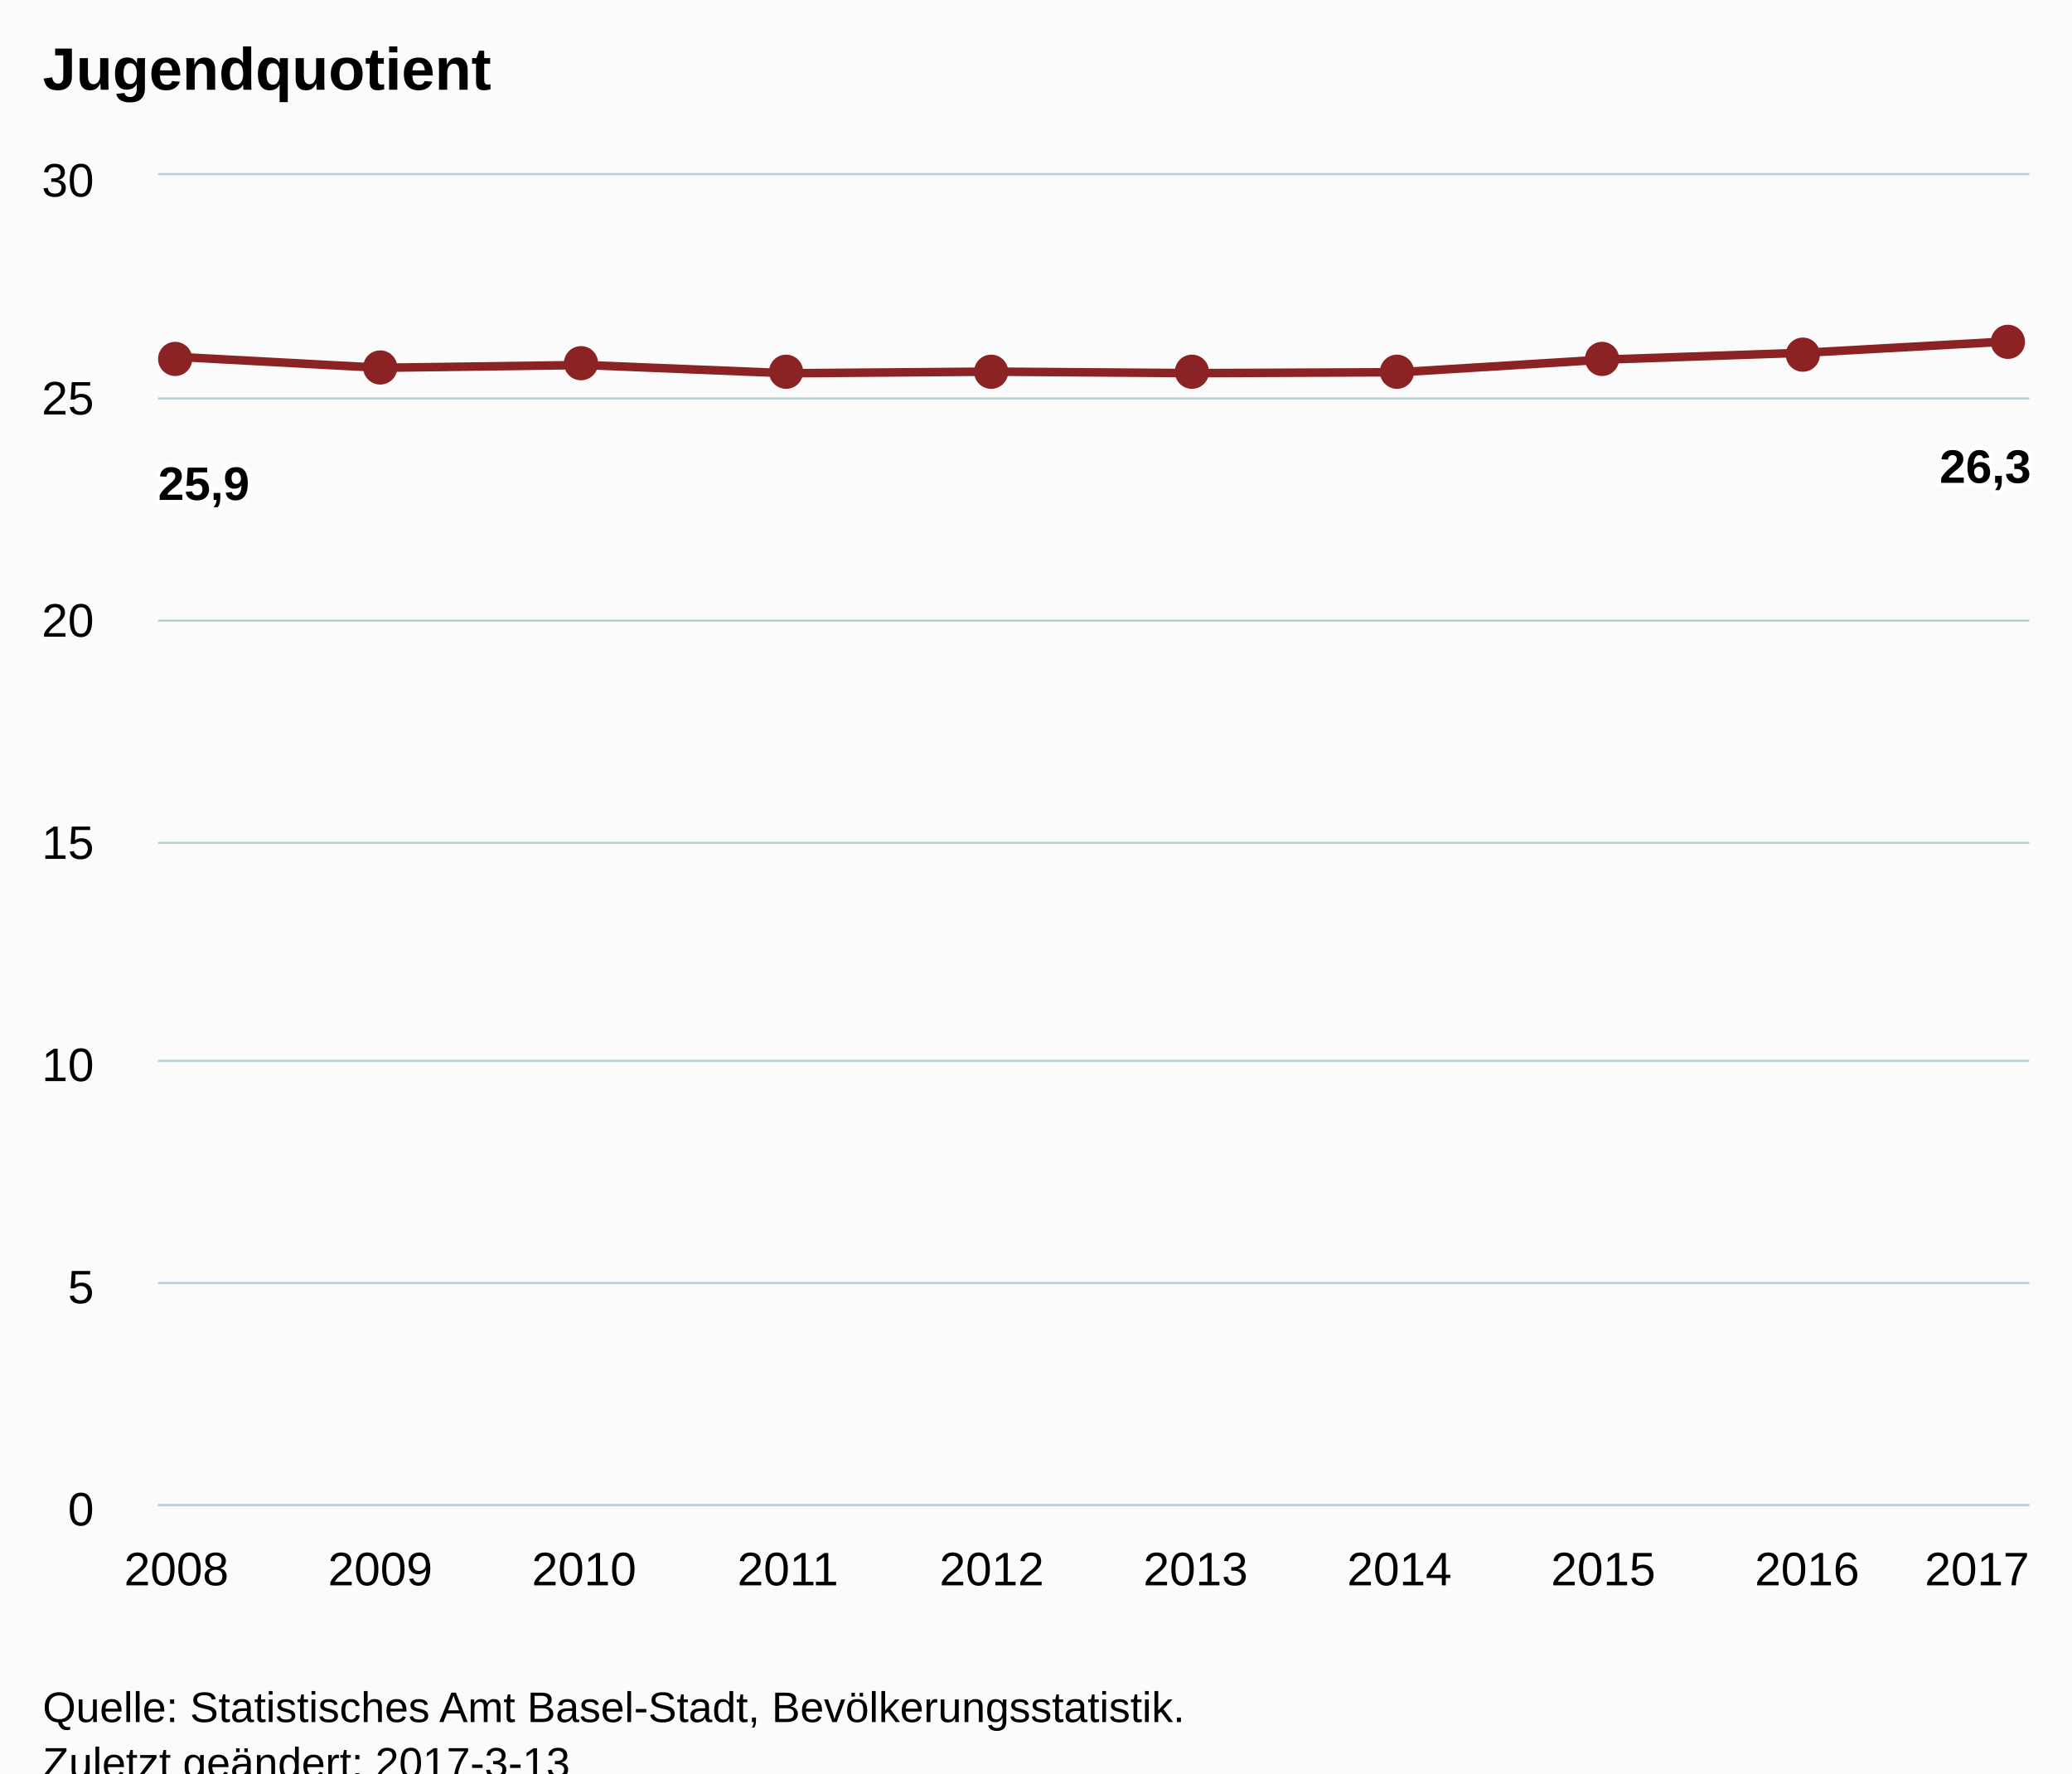
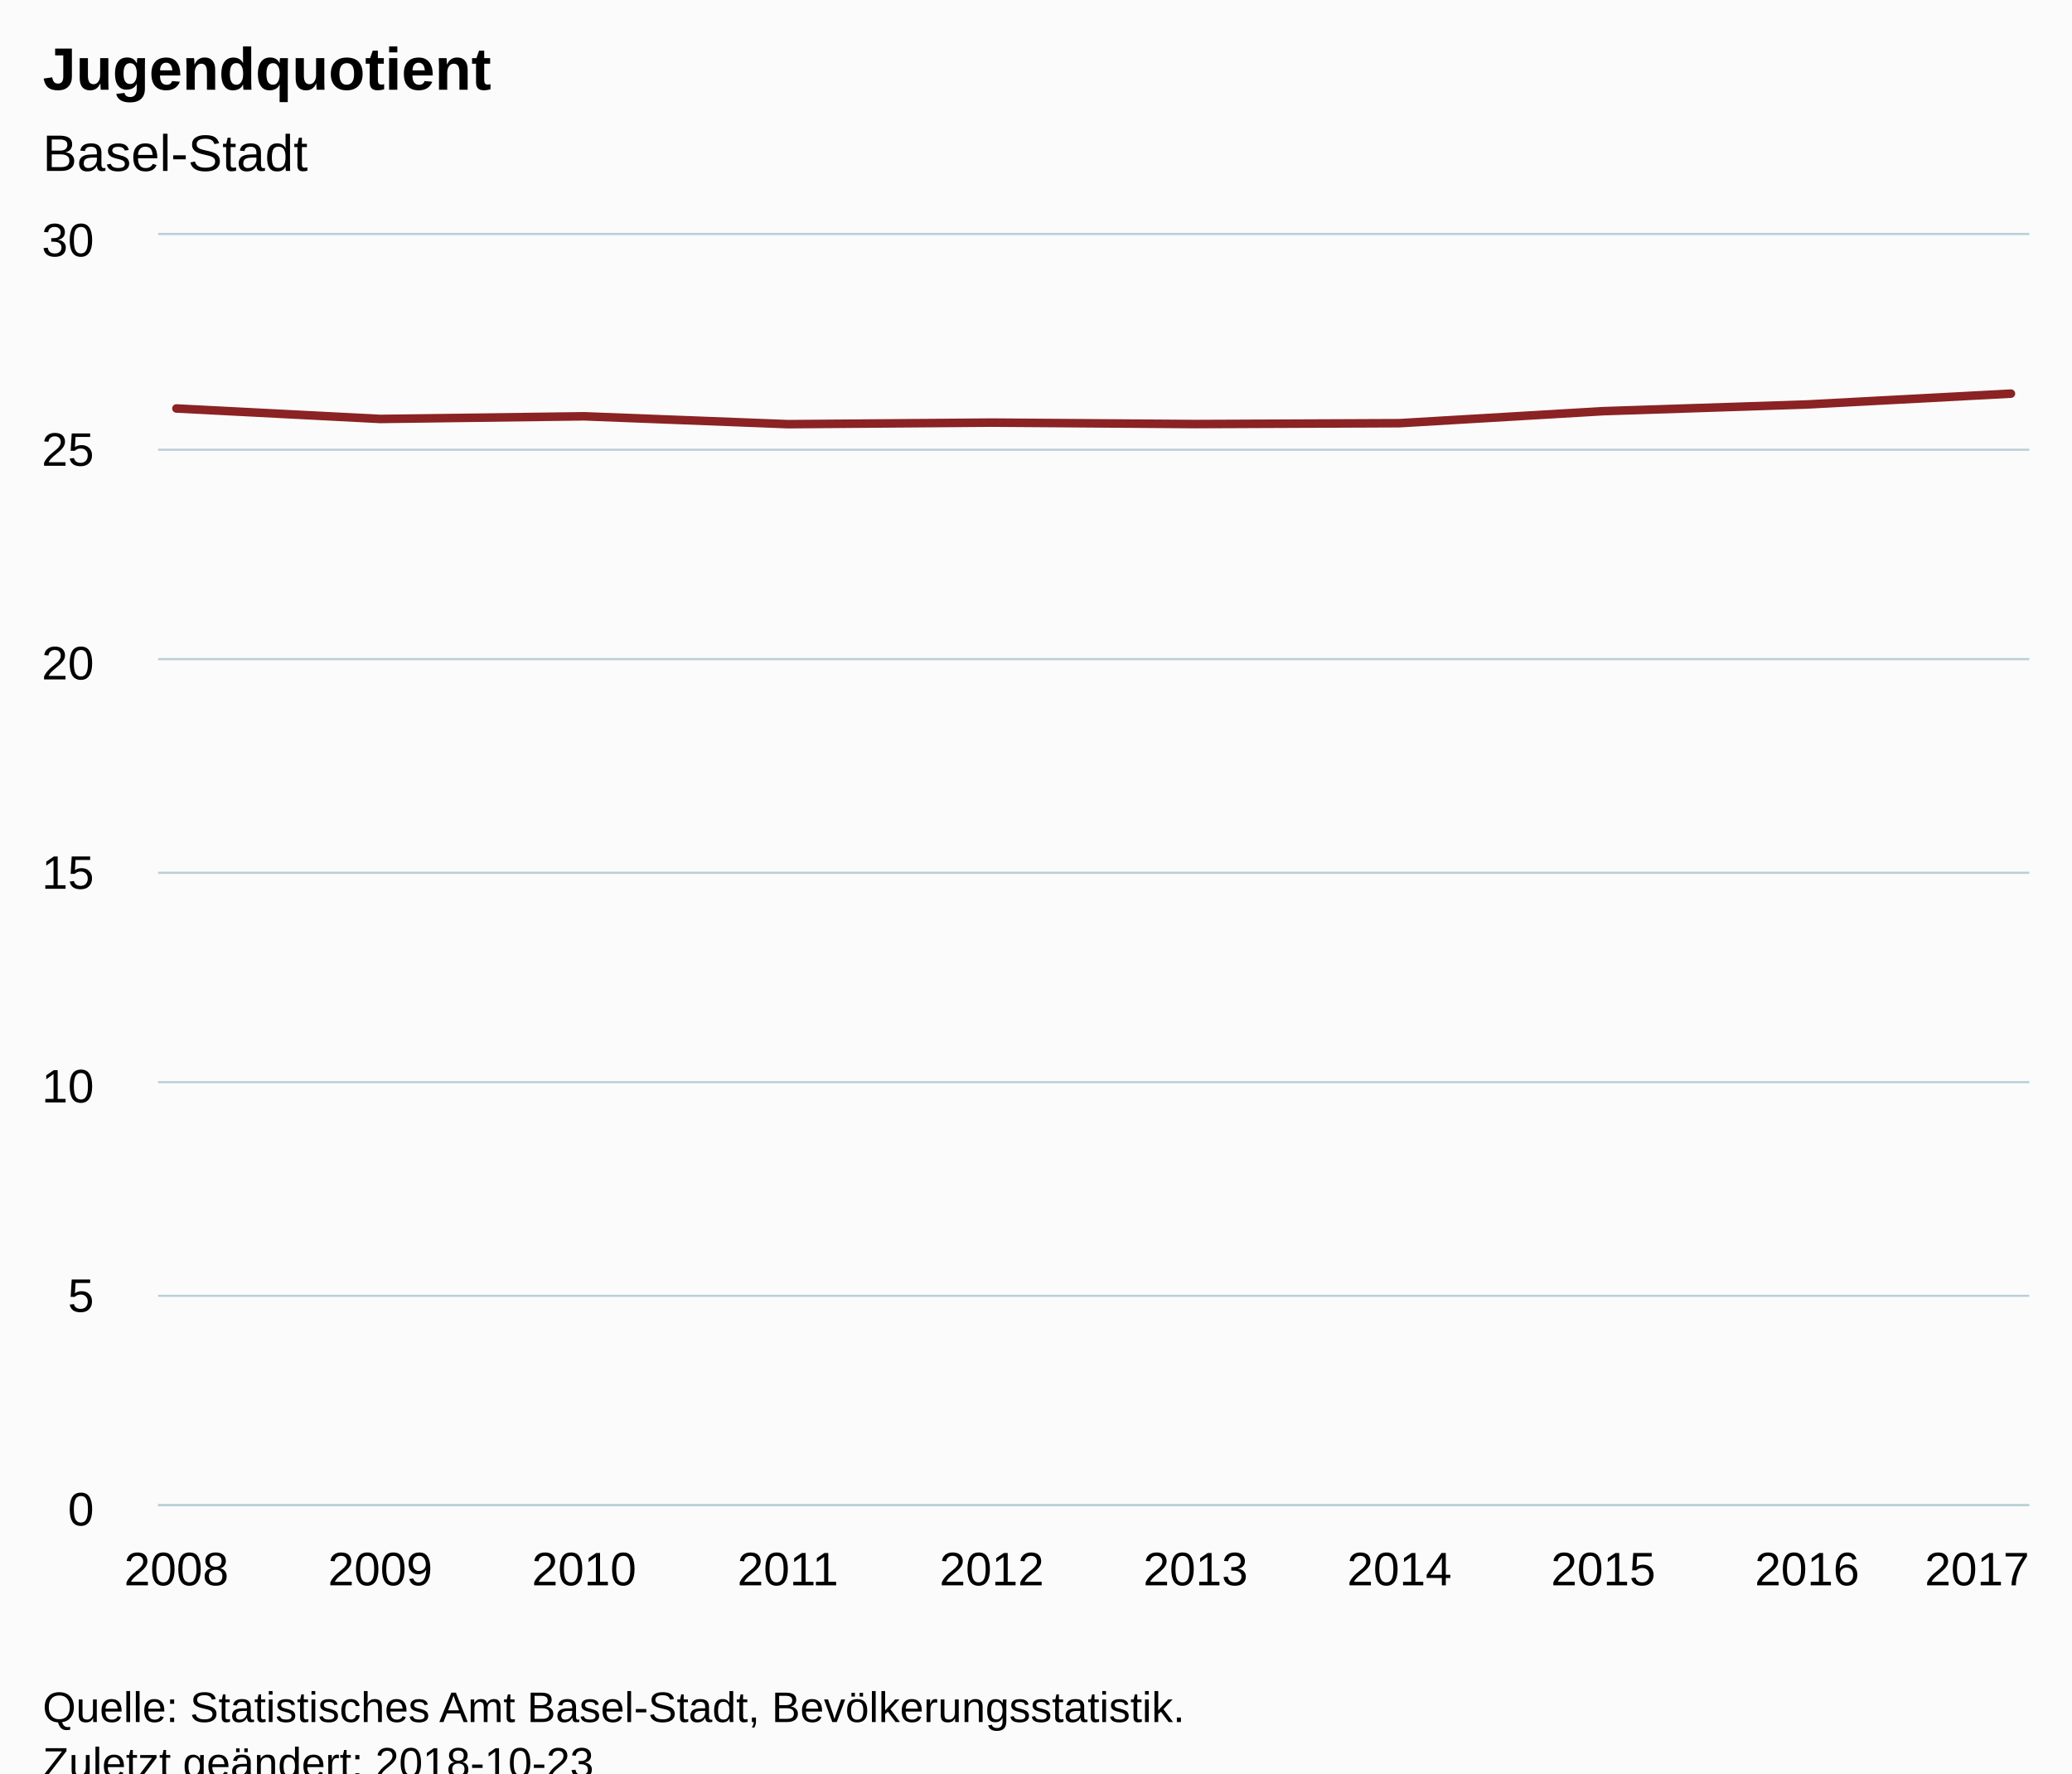
<svg xmlns="http://www.w3.org/2000/svg" version="1.1" class="highcharts-root" style="font-family:Arial;font-size:12px;" viewBox="0 0 485 415">
  <defs>
-     <clipPath id="highcharts-bzkqfku-6">
-       <rect x="0" y="0" width="438" height="311" fill="none" />
+     <clipPath id="highcharts-9g0jhj4-6">
+       <rect x="0" y="0" width="438" height="297" fill="none" />
    </clipPath>
-     <clipPath id="highcharts-bzkqfku-7">
-       <rect x="0" y="0" width="438" height="311" fill="none" />
+     <clipPath id="highcharts-9g0jhj4-7">
+       <rect x="0" y="0" width="438" height="297" fill="none" />
    </clipPath>
  </defs>
  <rect fill="#fbfbfb" class="highcharts-background" x="0" y="0" width="485" height="428" rx="0" ry="0" />
-   <rect fill="none" class="highcharts-plot-background" x="37" y="41" width="438" height="311" />
+   <rect fill="none" class="highcharts-plot-background" x="37" y="55" width="438" height="297" />
  <g class="highcharts-pane-group" data-z-index="0" />
  <g class="highcharts-grid highcharts-xaxis-grid " data-z-index="1">
-     <path fill="none" data-z-index="1" class="highcharts-grid-line" d="M 40.5 41 L 40.5 352" opacity="1" />
-     <path fill="none" data-z-index="1" class="highcharts-grid-line" d="M 88.5 41 L 88.5 352" opacity="1" />
-     <path fill="none" data-z-index="1" class="highcharts-grid-line" d="M 136.5 41 L 136.5 352" opacity="1" />
-     <path fill="none" data-z-index="1" class="highcharts-grid-line" d="M 183.5 41 L 183.5 352" opacity="1" />
-     <path fill="none" data-z-index="1" class="highcharts-grid-line" d="M 231.5 41 L 231.5 352" opacity="1" />
-     <path fill="none" data-z-index="1" class="highcharts-grid-line" d="M 279.5 41 L 279.5 352" opacity="1" />
-     <path fill="none" data-z-index="1" class="highcharts-grid-line" d="M 327.5 41 L 327.5 352" opacity="1" />
-     <path fill="none" data-z-index="1" class="highcharts-grid-line" d="M 374.5 41 L 374.5 352" opacity="1" />
-     <path fill="none" data-z-index="1" class="highcharts-grid-line" d="M 422.5 41 L 422.5 352" opacity="1" />
-     <path fill="none" data-z-index="1" class="highcharts-grid-line" d="M 470.5 41 L 470.5 352" opacity="1" />
+     <path fill="none" data-z-index="1" class="highcharts-grid-line" d="M 40.5 55 L 40.5 352" opacity="1" />
+     <path fill="none" data-z-index="1" class="highcharts-grid-line" d="M 88.5 55 L 88.5 352" opacity="1" />
+     <path fill="none" data-z-index="1" class="highcharts-grid-line" d="M 136.5 55 L 136.5 352" opacity="1" />
+     <path fill="none" data-z-index="1" class="highcharts-grid-line" d="M 183.5 55 L 183.5 352" opacity="1" />
+     <path fill="none" data-z-index="1" class="highcharts-grid-line" d="M 231.5 55 L 231.5 352" opacity="1" />
+     <path fill="none" data-z-index="1" class="highcharts-grid-line" d="M 279.5 55 L 279.5 352" opacity="1" />
+     <path fill="none" data-z-index="1" class="highcharts-grid-line" d="M 327.5 55 L 327.5 352" opacity="1" />
+     <path fill="none" data-z-index="1" class="highcharts-grid-line" d="M 374.5 55 L 374.5 352" opacity="1" />
+     <path fill="none" data-z-index="1" class="highcharts-grid-line" d="M 422.5 55 L 422.5 352" opacity="1" />
+     <path fill="none" data-z-index="1" class="highcharts-grid-line" d="M 470.5 55 L 470.5 352" opacity="1" />
  </g>
  <g class="highcharts-grid highcharts-yaxis-grid " data-z-index="1">
    <path fill="none" stroke="#B9CFD7" stroke-width="0.5" data-z-index="1" class="highcharts-grid-line" d="M 37 352.25 L 475 352.25" opacity="1" />
-     <path fill="none" stroke="#B9CFD7" stroke-width="0.5" data-z-index="1" class="highcharts-grid-line" d="M 37 300.25 L 475 300.25" opacity="1" />
-     <path fill="none" stroke="#B9CFD7" stroke-width="0.5" data-z-index="1" class="highcharts-grid-line" d="M 37 248.25 L 475 248.25" opacity="1" />
-     <path fill="none" stroke="#B9CFD7" stroke-width="0.5" data-z-index="1" class="highcharts-grid-line" d="M 37 197.25 L 475 197.25" opacity="1" />
-     <path fill="none" stroke="#B9CFD7" stroke-width="0.5" data-z-index="1" class="highcharts-grid-line" d="M 37 145.25 L 475 145.25" opacity="1" />
-     <path fill="none" stroke="#B9CFD7" stroke-width="0.5" data-z-index="1" class="highcharts-grid-line" d="M 37 93.25 L 475 93.25" opacity="1" />
-     <path fill="none" stroke="#B9CFD7" stroke-width="0.5" data-z-index="1" class="highcharts-grid-line" d="M 37 40.75 L 475 40.75" opacity="1" />
+     <path fill="none" stroke="#B9CFD7" stroke-width="0.5" data-z-index="1" class="highcharts-grid-line" d="M 37 303.25 L 475 303.25" opacity="1" />
+     <path fill="none" stroke="#B9CFD7" stroke-width="0.5" data-z-index="1" class="highcharts-grid-line" d="M 37 253.25 L 475 253.25" opacity="1" />
+     <path fill="none" stroke="#B9CFD7" stroke-width="0.5" data-z-index="1" class="highcharts-grid-line" d="M 37 204.25 L 475 204.25" opacity="1" />
+     <path fill="none" stroke="#B9CFD7" stroke-width="0.5" data-z-index="1" class="highcharts-grid-line" d="M 37 154.25 L 475 154.25" opacity="1" />
+     <path fill="none" stroke="#B9CFD7" stroke-width="0.5" data-z-index="1" class="highcharts-grid-line" d="M 37 105.25 L 475 105.25" opacity="1" />
+     <path fill="none" stroke="#B9CFD7" stroke-width="0.5" data-z-index="1" class="highcharts-grid-line" d="M 37 54.75 L 475 54.75" opacity="1" />
  </g>
-   <rect fill="none" class="highcharts-plot-border" data-z-index="1" x="37" y="41" width="438" height="311" />
+   <rect fill="none" class="highcharts-plot-border" data-z-index="1" x="37" y="55" width="438" height="297" />
  <g class="highcharts-axis highcharts-xaxis " data-z-index="2">
    <path fill="none" class="highcharts-axis-line" stroke="#B9CFD7" stroke-width="0.5" data-z-index="7" d="M 37 352.25 L 475 352.25" />
  </g>
  <g class="highcharts-axis highcharts-yaxis " data-z-index="2">
-     <path fill="none" class="highcharts-axis-line" data-z-index="7" d="M 37 41 L 37 352" />
+     <path fill="none" class="highcharts-axis-line" data-z-index="7" d="M 37 55 L 37 352" />
  </g>
  <g class="highcharts-series-group" data-z-index="3">
-     <g data-z-index="0.1" class="highcharts-series highcharts-series-0 highcharts-line-series " transform="translate(37,41) scale(1 1)" clip-path="url(#highcharts-bzkqfku-7)">
-       <path fill="none" d="M 4.294 42.506 L 52.007 45.073 L 99.719 44.422 L 147.431 46.353 L 195.144 45.97 L 242.856 46.326 L 290.569 46.112 L 338.281 43.166 L 385.993 41.523 L 433.706 38.869" class="highcharts-graph" data-z-index="1" stroke="#8b2223" stroke-width="2" stroke-linejoin="round" stroke-linecap="round" />
+     <g data-z-index="0.1" class="highcharts-series highcharts-series-0 highcharts-line-series " transform="translate(37,55) scale(1 1)" clip-path="url(#highcharts-9g0jhj4-7)">
+       <path fill="none" d="M 4.294 40.593 L 52.007 43.044 L 99.719 42.423 L 147.431 44.266 L 195.144 43.901 L 242.856 44.24 L 290.569 44.037 L 338.281 41.223 L 385.993 39.654 L 433.706 37.119" class="highcharts-graph" data-z-index="1" stroke="#8b2223" stroke-width="2" stroke-linejoin="round" stroke-linecap="round" />
    </g>
-     <g data-z-index="0.1" class="highcharts-markers highcharts-series-0 highcharts-line-series " transform="translate(37,41) scale(1 1)" clip-path="none">
-       <path fill="#8b2223" d="M 8 43 A 4 4 0 1 1 8 42.996 Z" class="highcharts-point" />
-       <path fill="#8b2223" d="M 56 45 A 4 4 0 1 1 56 44.996 Z" class="highcharts-point" />
-       <path fill="#8b2223" d="M 103 44 A 4 4 0 1 1 103 43.996 Z" class="highcharts-point" />
-       <path fill="#8b2223" d="M 151 46 A 4 4 0 1 1 151 45.996 Z" class="highcharts-point" />
-       <path fill="#8b2223" d="M 199 46 A 4 4 0 1 1 199 45.996 Z" class="highcharts-point" />
-       <path fill="#8b2223" d="M 246 46 A 4 4 0 1 1 246 45.996 Z" class="highcharts-point" />
-       <path fill="#8b2223" d="M 294 46 A 4 4 0 1 1 294 45.996 Z" class="highcharts-point" />
-       <path fill="#8b2223" d="M 342 43 A 4 4 0 1 1 342 42.996 Z" class="highcharts-point" />
-       <path fill="#8b2223" d="M 389 42 A 4 4 0 1 1 389 41.996 Z" class="highcharts-point" />
-       <path fill="#8b2223" d="M 437 39 A 4 4 0 1 1 437 38.996 Z" class="highcharts-point" />
-     </g>
+     <g data-z-index="0.1" class="highcharts-markers highcharts-series-0 highcharts-line-series " transform="translate(37,55) scale(1 1)" clip-path="none" />
  </g>
  <text x="10" text-anchor="start" class="highcharts-title" data-z-index="4" style="color:#000000;font-size:14px;font-weight:bold;fill:#000000;" y="21">
    <tspan>Jugendquotient</tspan>
  </text>
-   <text x="10" text-anchor="start" class="highcharts-subtitle" data-z-index="4" style="color:#000000;font-size:12px;font-weight:normal;font-family:Arial;fill:#000000;" y="40" />
-   <g data-z-index="6" class="highcharts-data-labels highcharts-series-0 highcharts-line-series " visibility="visible" transform="translate(37,41) scale(1 1)">
-     <g class="highcharts-label highcharts-data-label highcharts-data-label-color-undefined " data-z-index="1" transform="translate(-5,60)">
-       <text x="5" data-z-index="1" style="font-size:11px;font-weight:bold;color:#000000;fill:#000000;" y="16">
-         <tspan x="5" y="16" class="highcharts-text-outline" fill="#FFFFFF" stroke="#FFFFFF" stroke-width="2px" stroke-linejoin="round" style="">25,9</tspan>
-         <tspan x="5" y="16">25,9</tspan>
-       </text>
-     </g>
-     <g class="highcharts-label highcharts-data-label highcharts-data-label-color-undefined " data-z-index="1" transform="translate(47,75)">
-       <text x="5" data-z-index="1" style="font-size:11px;font-weight:bold;color:#000000;fill:#000000;" y="16" />
-     </g>
-     <g class="highcharts-label highcharts-data-label highcharts-data-label-color-undefined " data-z-index="1" transform="translate(95,74)">
-       <text x="5" data-z-index="1" style="font-size:11px;font-weight:bold;color:#000000;fill:#000000;" y="16" />
-     </g>
-     <g class="highcharts-label highcharts-data-label highcharts-data-label-color-undefined " data-z-index="1" transform="translate(142,76)">
-       <text x="5" data-z-index="1" style="font-size:11px;font-weight:bold;color:#000000;fill:#000000;" y="16" />
-     </g>
-     <g class="highcharts-label highcharts-data-label highcharts-data-label-color-undefined " data-z-index="1" transform="translate(190,76)">
-       <text x="5" data-z-index="1" style="font-size:11px;font-weight:bold;color:#000000;fill:#000000;" y="16" />
-     </g>
-     <g class="highcharts-label highcharts-data-label highcharts-data-label-color-undefined " data-z-index="1" transform="translate(238,76)">
-       <text x="5" data-z-index="1" style="font-size:11px;font-weight:bold;color:#000000;fill:#000000;" y="16" />
-     </g>
-     <g class="highcharts-label highcharts-data-label highcharts-data-label-color-undefined " data-z-index="1" transform="translate(286,76)">
-       <text x="5" data-z-index="1" style="font-size:11px;font-weight:bold;color:#000000;fill:#000000;" y="16" />
-     </g>
-     <g class="highcharts-label highcharts-data-label highcharts-data-label-color-undefined " data-z-index="1" transform="translate(333,73)">
-       <text x="5" data-z-index="1" style="font-size:11px;font-weight:bold;color:#000000;fill:#000000;" y="16" />
-     </g>
-     <g class="highcharts-label highcharts-data-label highcharts-data-label-color-undefined " data-z-index="1" transform="translate(381,72)">
-       <text x="5" data-z-index="1" style="font-size:11px;font-weight:bold;color:#000000;fill:#000000;" y="16" />
-     </g>
-     <g class="highcharts-label highcharts-data-label highcharts-data-label-color-undefined " data-z-index="1" transform="translate(412,56)">
-       <text x="5" data-z-index="1" style="font-size:11px;font-weight:bold;color:#000000;fill:#000000;" y="16">
-         <tspan x="5" y="16" class="highcharts-text-outline" fill="#FFFFFF" stroke="#FFFFFF" stroke-width="2px" stroke-linejoin="round">26,3</tspan>
-         <tspan x="5" y="16">26,3</tspan>
-       </text>
-     </g>
-   </g>
+   <text x="10" text-anchor="start" class="highcharts-subtitle" data-z-index="4" style="color:#000000;font-size:12px;font-weight:normal;font-family:Arial;fill:#000000;" y="40">
+     <tspan>Basel-Stadt</tspan>
+   </text>
  <g class="highcharts-axis-labels highcharts-xaxis-labels " data-z-index="7">
    <text x="41.294" style="color:#000000;cursor:default;font-size:11px;fill:#000000;" text-anchor="middle" transform="translate(0,0)" y="371" opacity="1">2008</text>
    <text x="89.007" style="color:#000000;cursor:default;font-size:11px;fill:#000000;" text-anchor="middle" transform="translate(0,0)" y="371" opacity="1">2009</text>
    <text x="136.719" style="color:#000000;cursor:default;font-size:11px;fill:#000000;" text-anchor="middle" transform="translate(0,0)" y="371" opacity="1">2010</text>
    <text x="184.431" style="color:#000000;cursor:default;font-size:11px;fill:#000000;" text-anchor="middle" transform="translate(0,0)" y="371" opacity="1">2011</text>
    <text x="232.144" style="color:#000000;cursor:default;font-size:11px;fill:#000000;" text-anchor="middle" transform="translate(0,0)" y="371" opacity="1">2012</text>
    <text x="279.856" style="color:#000000;cursor:default;font-size:11px;fill:#000000;" text-anchor="middle" transform="translate(0,0)" y="371" opacity="1">2013</text>
    <text x="327.569" style="color:#000000;cursor:default;font-size:11px;fill:#000000;" text-anchor="middle" transform="translate(0,0)" y="371" opacity="1">2014</text>
    <text x="375.281" style="color:#000000;cursor:default;font-size:11px;fill:#000000;" text-anchor="middle" transform="translate(0,0)" y="371" opacity="1">2015</text>
    <text x="422.993" style="color:#000000;cursor:default;font-size:11px;fill:#000000;" text-anchor="middle" transform="translate(0,0)" y="371" opacity="1">2016</text>
    <text x="462.781" style="color:#000000;cursor:default;font-size:11px;fill:#000000;" text-anchor="middle" transform="translate(0,0)" y="371" opacity="1">2017</text>
  </g>
  <g class="highcharts-axis-labels highcharts-yaxis-labels " data-z-index="7">
    <text x="22" style="color:#000000;cursor:default;font-size:11px;fill:#000000;" text-anchor="end" transform="translate(0,0)" y="357" opacity="1">0</text>
-     <text x="22" style="color:#000000;cursor:default;font-size:11px;fill:#000000;" text-anchor="end" transform="translate(0,0)" y="305" opacity="1">5</text>
-     <text x="22" style="color:#000000;cursor:default;font-size:11px;fill:#000000;" text-anchor="end" transform="translate(0,0)" y="253" opacity="1">10</text>
-     <text x="22" style="color:#000000;cursor:default;font-size:11px;fill:#000000;" text-anchor="end" transform="translate(0,0)" y="201" opacity="1">15</text>
-     <text x="22" style="color:#000000;cursor:default;font-size:11px;fill:#000000;" text-anchor="end" transform="translate(0,0)" y="149" opacity="1">20</text>
-     <text x="22" style="color:#000000;cursor:default;font-size:11px;fill:#000000;" text-anchor="end" transform="translate(0,0)" y="97" opacity="1">25</text>
-     <text x="22" style="color:#000000;cursor:default;font-size:11px;fill:#000000;" text-anchor="end" transform="translate(0,0)" y="46" opacity="1">30</text>
+     <text x="22" style="color:#000000;cursor:default;font-size:11px;fill:#000000;" text-anchor="end" transform="translate(0,0)" y="307" opacity="1">5</text>
+     <text x="22" style="color:#000000;cursor:default;font-size:11px;fill:#000000;" text-anchor="end" transform="translate(0,0)" y="258" opacity="1">10</text>
+     <text x="22" style="color:#000000;cursor:default;font-size:11px;fill:#000000;" text-anchor="end" transform="translate(0,0)" y="208" opacity="1">15</text>
+     <text x="22" style="color:#000000;cursor:default;font-size:11px;fill:#000000;" text-anchor="end" transform="translate(0,0)" y="159" opacity="1">20</text>
+     <text x="22" style="color:#000000;cursor:default;font-size:11px;fill:#000000;" text-anchor="end" transform="translate(0,0)" y="109" opacity="1">25</text>
+     <text x="22" style="color:#000000;cursor:default;font-size:11px;fill:#000000;" text-anchor="end" transform="translate(0,0)" y="60" opacity="1">30</text>
  </g>
  <text x="10" class="highcharts-credits" text-anchor="start" data-z-index="8" style="cursor:default;color:#000000;font-size:10px;fill:#000000;" y="403">
    <tspan>Quelle: Statistisches Amt Basel-Stadt, Bevölkerungsstatistik.</tspan>
-     <tspan x="10" dy="13">Zuletzt geändert: 2017-3-13</tspan>
+     <tspan x="10" dy="13">Zuletzt geändert: 2018-10-23</tspan>
  </text>
</svg>
